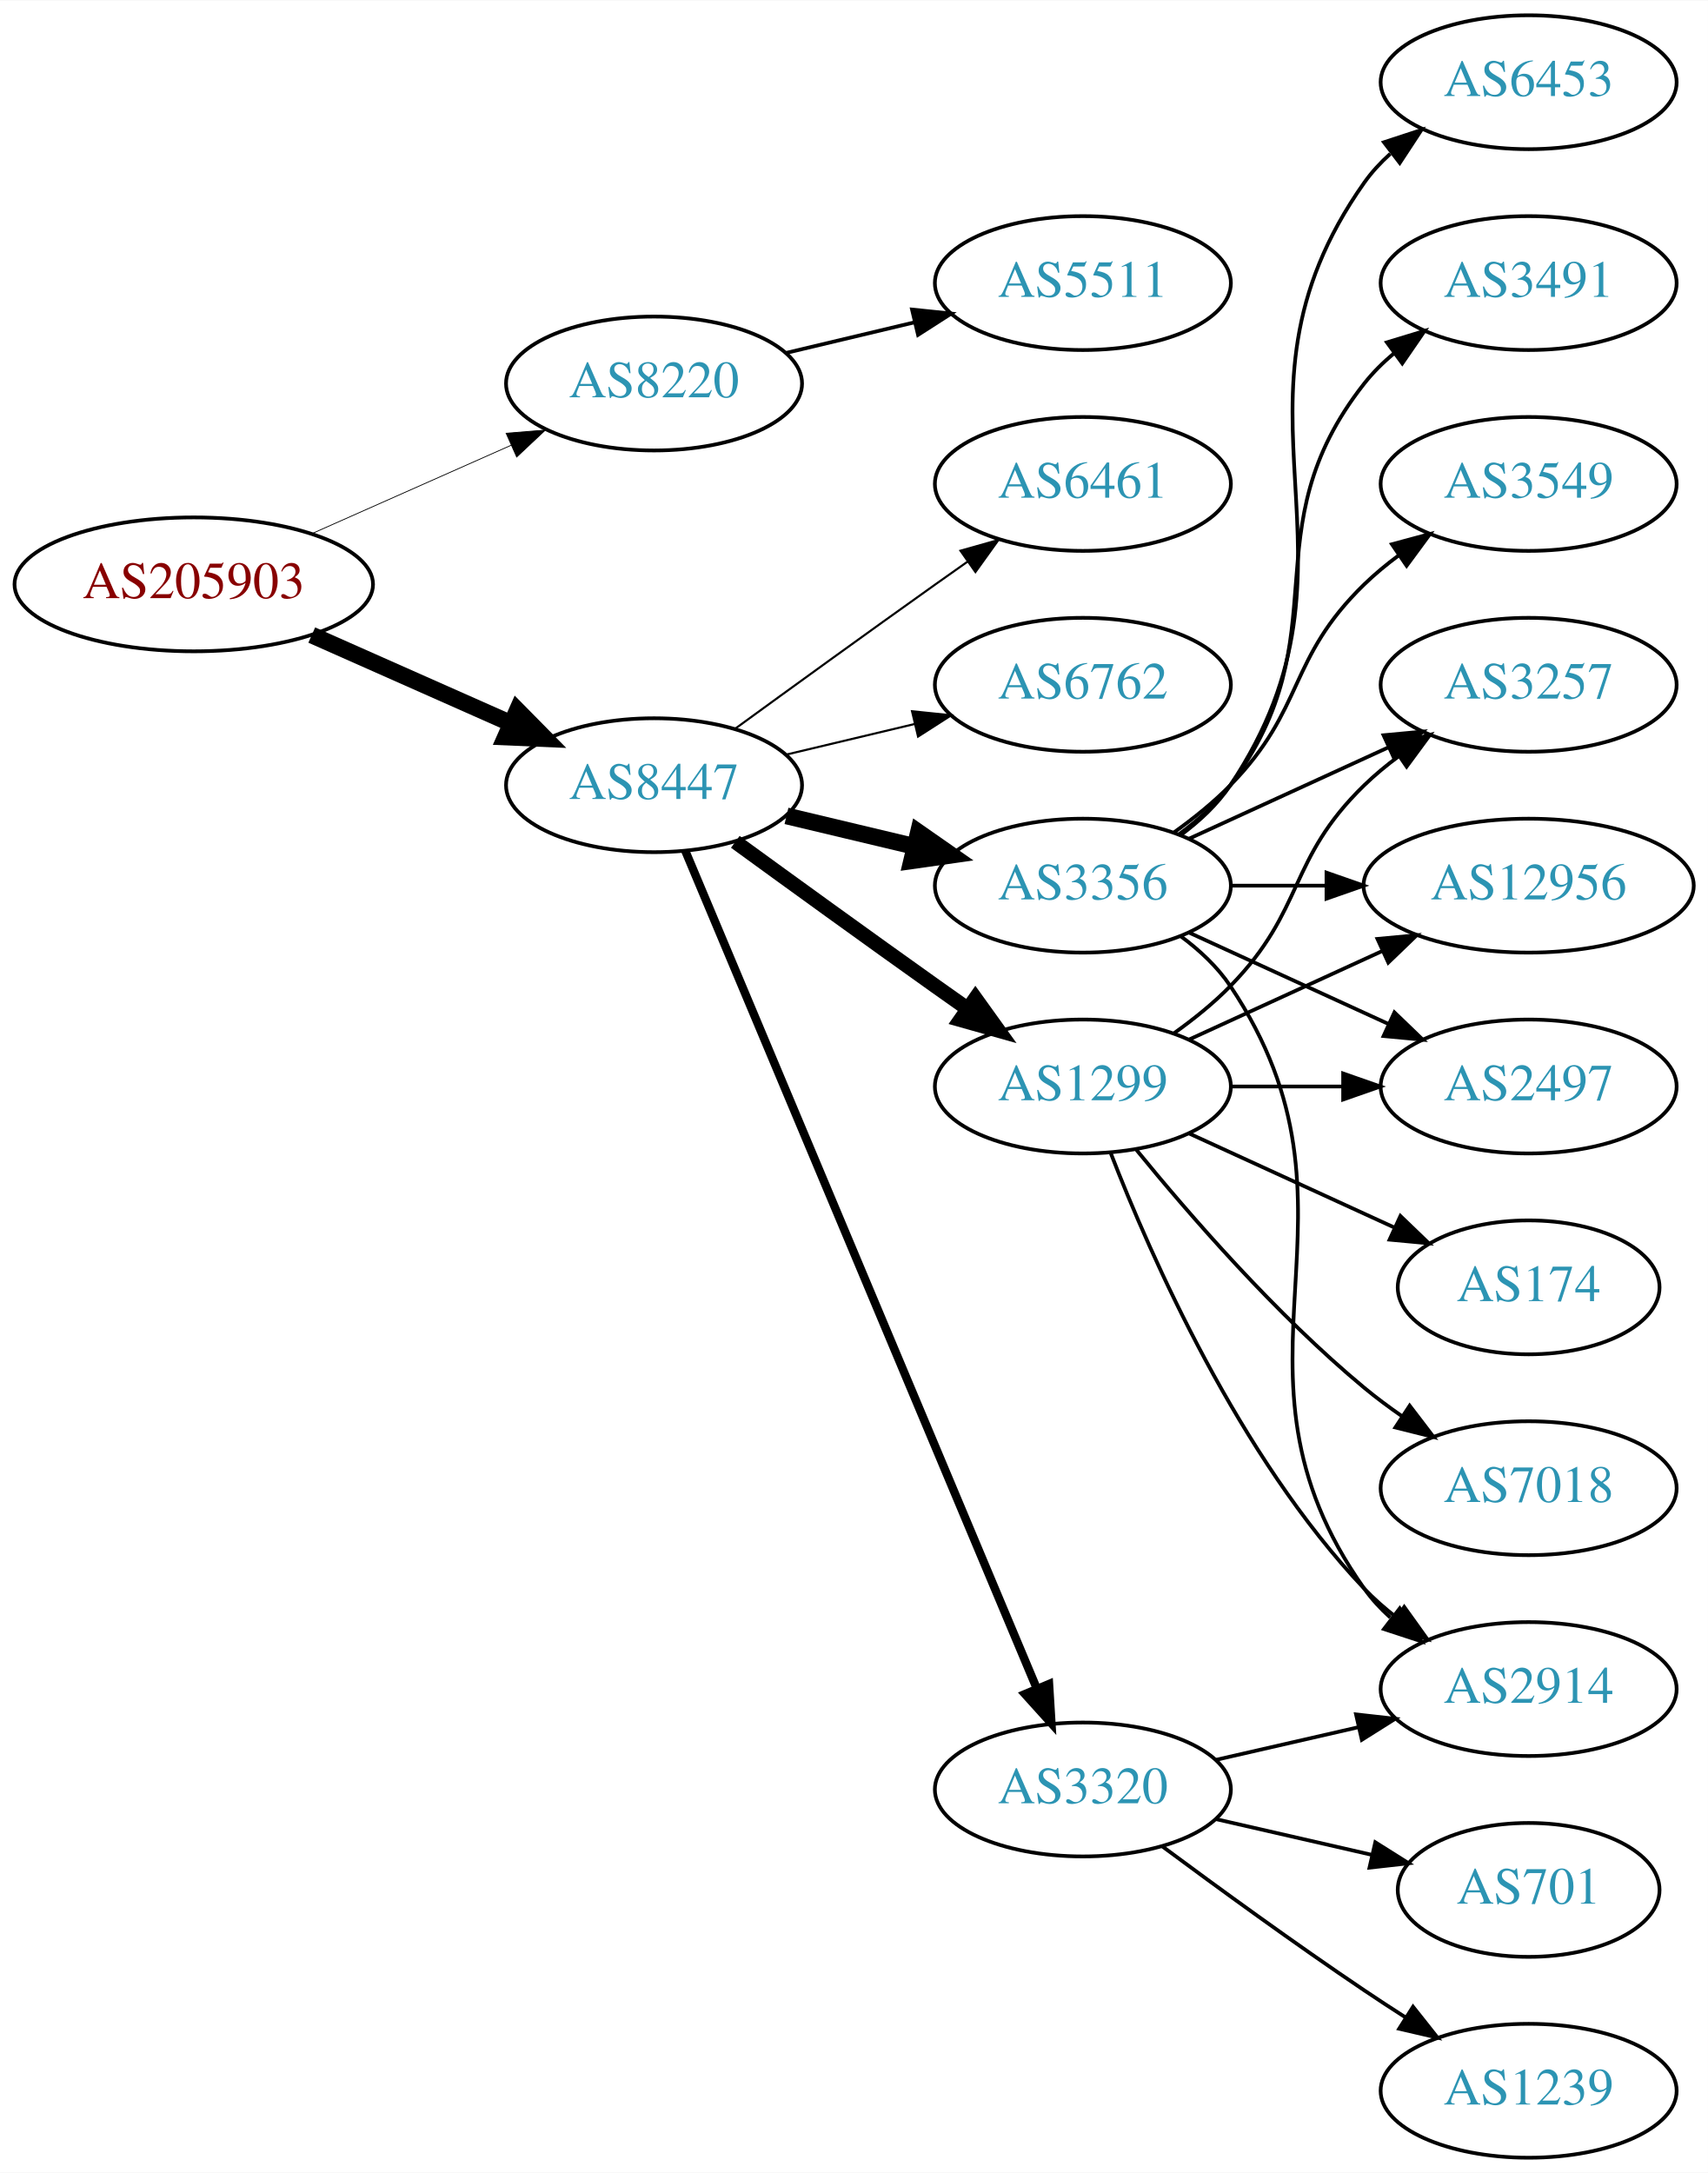
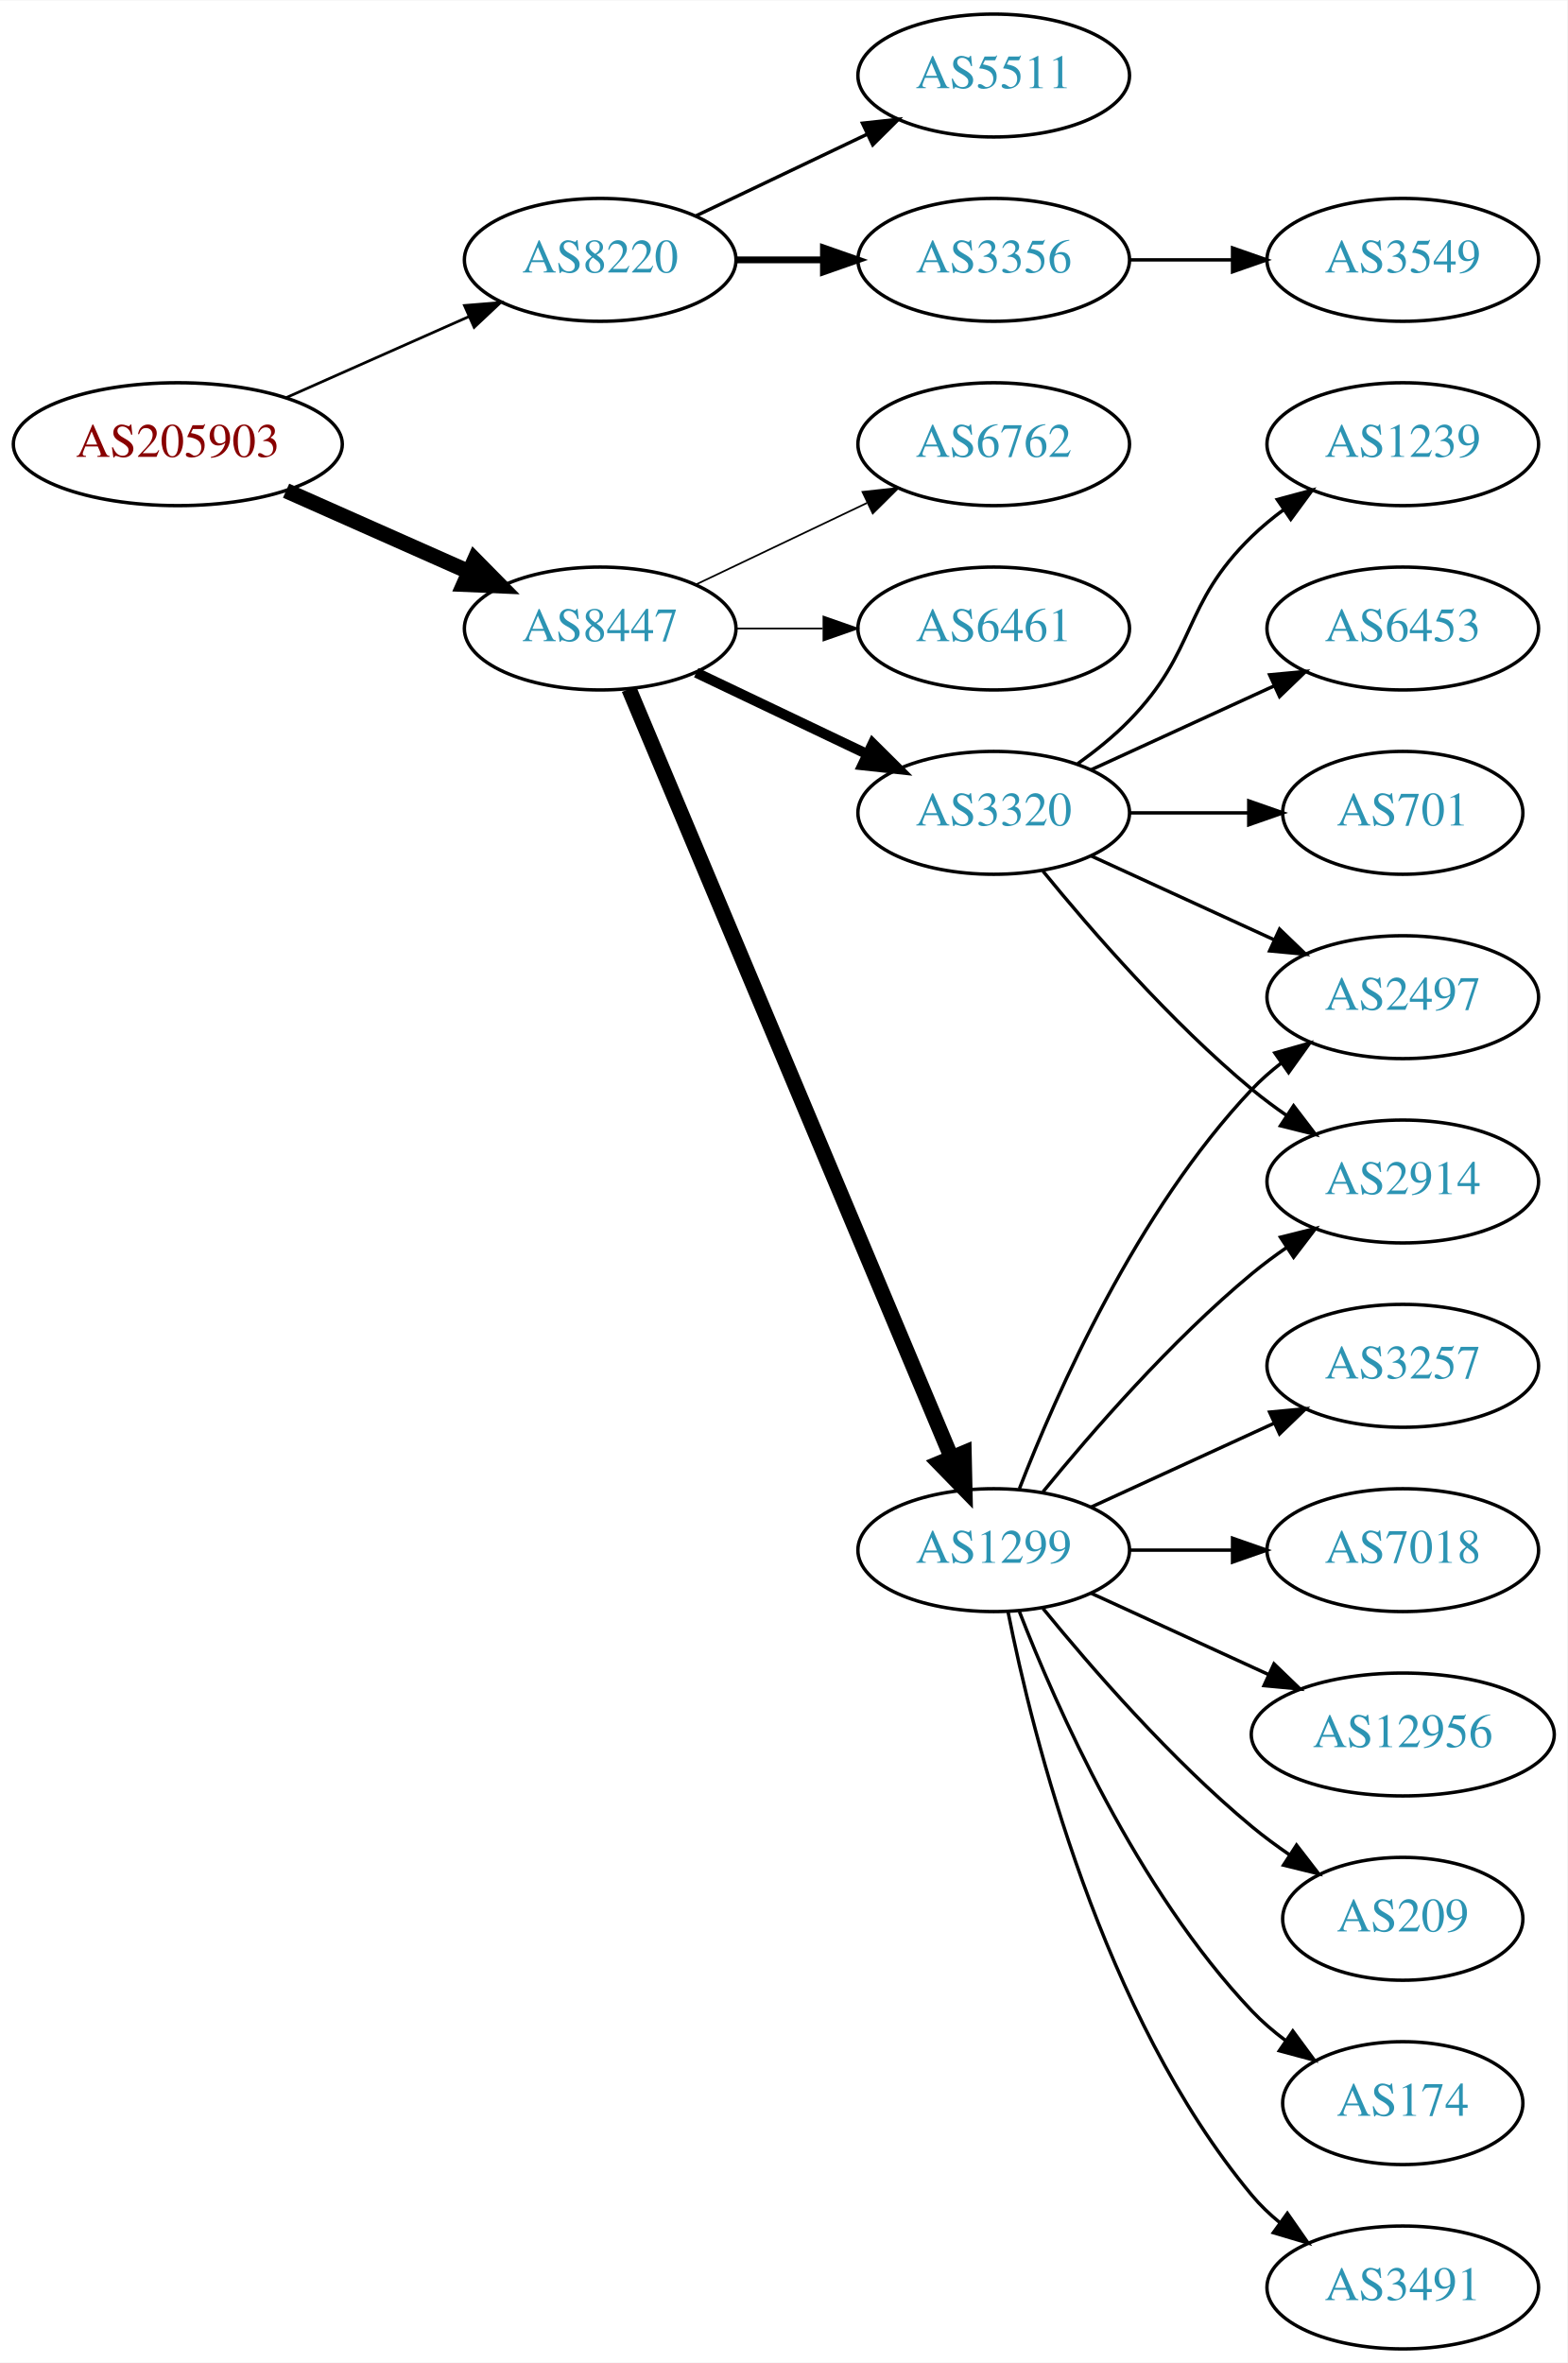
- <svg xmlns="http://www.w3.org/2000/svg" xmlns:xlink="http://www.w3.org/1999/xlink" width="459pt" height="584pt" viewBox="0.00 0.00 459.17 584.00">
-   <g id="graph0" class="graph" transform="scale(1 1) rotate(0) translate(4 580)">
-     <polygon fill="white" stroke="none" points="-4,4 -4,-580 455.17,-580 455.17,4 -4,4" />
+ <svg xmlns="http://www.w3.org/2000/svg" xmlns:xlink="http://www.w3.org/1999/xlink" width="459pt" height="692pt" viewBox="0.00 0.00 459.17 692.00">
+   <g id="graph0" class="graph" transform="scale(1 1) rotate(0) translate(4 688)">
+     <polygon fill="white" stroke="none" points="-4,4 -4,-688 455.17,-688 455.17,4 -4,4" />
    <g id="node1" class="node">
      <g id="a_node1">
        <a xlink:href="/asn/205903" xlink:title="AS205903 ~ Bank Gutmann Aktiengesellschaft [AT]">
-           <ellipse fill="#ffffff" stroke="black" cx="48.096" cy="-423" rx="48.192" ry="18" />
-           <text text-anchor="middle" x="48.096" y="-419.3" font-family="Times,serif" font-size="14.00" fill="#880000">AS205903</text>
+           <ellipse fill="#ffffff" stroke="black" cx="48.096" cy="-558" rx="48.192" ry="18" />
+           <text text-anchor="middle" x="48.096" y="-554.3" font-family="Times,serif" font-size="14.00" fill="#880000">AS205903</text>
        </a>
      </g>
    </g>
    <g id="node2" class="node">
      <g id="a_node2">
        <a xlink:href="/asn/8220" xlink:title="AS8220 ~ COLT [GB]">
-           <ellipse fill="#ffffff" stroke="black" cx="171.838" cy="-477" rx="39.794" ry="18" />
-           <text text-anchor="middle" x="171.838" y="-473.3" font-family="Times,serif" font-size="14.00" fill="#2c94b3">AS8220</text>
+           <ellipse fill="#ffffff" stroke="black" cx="171.838" cy="-612" rx="39.794" ry="18" />
+           <text text-anchor="middle" x="171.838" y="-608.3" font-family="Times,serif" font-size="14.00" fill="#2c94b3">AS8220</text>
        </a>
      </g>
    </g>
    <g id="edge1" class="edge">
-       <path fill="none" stroke="black" stroke-width="0.214" d="M79.816,-436.626C96.101,-443.85 116.238,-452.781 133.427,-460.406" />
-       <polygon fill="black" stroke="black" stroke-width="0.214" points="132.07,-463.633 142.631,-464.488 134.909,-457.234 132.07,-463.633" />
+       <path fill="none" stroke="black" stroke-width="0.794" d="M79.816,-571.626C96.101,-578.85 116.238,-587.781 133.427,-595.406" />
+       <polygon fill="black" stroke="black" stroke-width="0.794" points="132.07,-598.633 142.631,-599.488 134.909,-592.234 132.07,-598.633" />
    </g>
    <g id="node3" class="node">
      <g id="a_node3">
        <a xlink:href="/asn/8447" xlink:title="AS8447 ~ A1 Telekom Austria AG [AT]">
-           <ellipse fill="#ffffff" stroke="black" cx="171.838" cy="-369" rx="39.794" ry="18" />
-           <text text-anchor="middle" x="171.838" y="-365.3" font-family="Times,serif" font-size="14.00" fill="#2c94b3">AS8447</text>
+           <ellipse fill="#ffffff" stroke="black" cx="171.838" cy="-504" rx="39.794" ry="18" />
+           <text text-anchor="middle" x="171.838" y="-500.3" font-family="Times,serif" font-size="14.00" fill="#2c94b3">AS8447</text>
        </a>
      </g>
    </g>
    <g id="edge2" class="edge">
-       <path fill="none" stroke="black" stroke-width="4.5" d="M79.816,-409.374C96.101,-402.15 116.238,-393.219 133.427,-385.594" />
-       <polygon fill="black" stroke="black" stroke-width="4.5" points="135.086,-389.166 142.631,-381.512 131.893,-381.967 135.086,-389.166" />
+       <path fill="none" stroke="black" stroke-width="4.5" d="M79.816,-544.374C96.101,-537.15 116.238,-528.219 133.427,-520.594" />
+       <polygon fill="black" stroke="black" stroke-width="4.5" points="135.086,-524.166 142.631,-516.512 131.893,-516.967 135.086,-524.166" />
    </g>
    <g id="node4" class="node">
      <g id="a_node4">
        <a xlink:href="/asn/5511" xlink:title="AS5511 ~ Orange S.A. [FR]">
-           <ellipse fill="#ffffff" stroke="black" cx="287.131" cy="-504" rx="39.794" ry="18" />
-           <text text-anchor="middle" x="287.131" y="-500.3" font-family="Times,serif" font-size="14.00" fill="#2c94b3">AS5511</text>
+           <ellipse fill="#ffffff" stroke="black" cx="287.131" cy="-666" rx="39.794" ry="18" />
+           <text text-anchor="middle" x="287.131" y="-662.3" font-family="Times,serif" font-size="14.00" fill="#2c94b3">AS5511</text>
        </a>
      </g>
    </g>
    <g id="edge3" class="edge">
-       <path fill="none" stroke="black" d="M207.445,-485.248C218.316,-487.838 230.471,-490.735 241.913,-493.462" />
-       <polygon fill="black" stroke="black" points="241.197,-496.889 251.736,-495.803 242.819,-490.08 241.197,-496.889" />
+       <path fill="none" stroke="black" d="M199.974,-624.934C214.968,-632.081 233.789,-641.052 250.013,-648.785" />
+       <polygon fill="black" stroke="black" points="248.683,-652.028 259.216,-653.171 251.695,-645.709 248.683,-652.028" />
    </g>
    <g id="node5" class="node">
      <g id="a_node5">
-         <a xlink:href="/asn/1299" xlink:title="AS1299 ~ Telia Carrier [EU]">
-           <ellipse fill="#ffffff" stroke="black" cx="287.131" cy="-288" rx="39.794" ry="18" />
-           <text text-anchor="middle" x="287.131" y="-284.3" font-family="Times,serif" font-size="14.00" fill="#2c94b3">AS1299</text>
+         <a xlink:href="/asn/3356" xlink:title="AS3356 ~ Level 3 Parent, LLC [US]">
+           <ellipse fill="#ffffff" stroke="black" cx="287.131" cy="-612" rx="39.794" ry="18" />
+           <text text-anchor="middle" x="287.131" y="-608.3" font-family="Times,serif" font-size="14.00" fill="#2c94b3">AS3356</text>
        </a>
      </g>
    </g>
    <g id="edge4" class="edge">
-       <path fill="none" stroke="black" stroke-width="3.938" d="M193.686,-353.778C208.62,-342.909 229.234,-327.975 247.484,-315 250.305,-312.995 253.248,-310.915 256.196,-308.841" />
-       <polygon fill="black" stroke="black" stroke-width="3.938" points="258.242,-311.681 264.421,-303.074 254.223,-305.95 258.242,-311.681" />
-     </g>
-     <g id="node6" class="node">
-       <g id="a_node6">
-         <a xlink:href="/asn/3320" xlink:title="AS3320 ~ DTAG [DE]">
-           <ellipse fill="#ffffff" stroke="black" cx="287.131" cy="-99" rx="39.794" ry="18" />
-           <text text-anchor="middle" x="287.131" y="-95.3" font-family="Times,serif" font-size="14.00" fill="#2c94b3">AS3320</text>
-         </a>
-       </g>
-     </g>
-     <g id="edge5" class="edge">
-       <path fill="none" stroke="black" stroke-width="2.25" d="M180.271,-351.285C199.597,-305.229 251.52,-181.486 274.692,-126.261" />
-       <polygon fill="black" stroke="black" stroke-width="2.25" points="278.028,-127.356 278.67,-116.781 271.573,-124.648 278.028,-127.356" />
+       <path fill="none" stroke="black" stroke-width="2" d="M211.51,-612C219.713,-612 228.477,-612 237.009,-612" />
+       <polygon fill="black" stroke="black" stroke-width="2" points="237.248,-615.5 247.248,-612 237.248,-608.5 237.248,-615.5" />
    </g>
    <g id="node7" class="node">
      <g id="a_node7">
-         <a xlink:href="/asn/3356" xlink:title="AS3356 ~ Level 3 Parent, LLC [US]">
-           <ellipse fill="#ffffff" stroke="black" cx="287.131" cy="-342" rx="39.794" ry="18" />
-           <text text-anchor="middle" x="287.131" y="-338.3" font-family="Times,serif" font-size="14.00" fill="#2c94b3">AS3356</text>
+         <a xlink:href="/asn/1299" xlink:title="AS1299 ~ Telia Carrier [EU]">
+           <ellipse fill="#ffffff" stroke="black" cx="287.131" cy="-234" rx="39.794" ry="18" />
+           <text text-anchor="middle" x="287.131" y="-230.3" font-family="Times,serif" font-size="14.00" fill="#2c94b3">AS1299</text>
        </a>
      </g>
    </g>
    <g id="edge6" class="edge">
-       <path fill="none" stroke="black" stroke-width="4.5" d="M207.445,-360.752C218.316,-358.162 230.471,-355.265 241.913,-352.538" />
-       <polygon fill="black" stroke="black" stroke-width="4.5" points="242.921,-356.346 251.736,-350.197 241.095,-348.685 242.921,-356.346" />
+       <path fill="none" stroke="black" stroke-width="4.5" d="M180.271,-486.285C199.597,-440.229 251.52,-316.486 274.692,-261.261" />
+       <polygon fill="black" stroke="black" stroke-width="4.5" points="278.432,-262.525 278.67,-251.781 271.17,-259.478 278.432,-262.525" />
    </g>
    <g id="node8" class="node">
      <g id="a_node8">
-         <a xlink:href="/asn/6461" xlink:title="AS6461 ~ Zayo Bandwidth [US]">
+         <a xlink:href="/asn/3320" xlink:title="AS3320 ~ DTAG [DE]">
          <ellipse fill="#ffffff" stroke="black" cx="287.131" cy="-450" rx="39.794" ry="18" />
-           <text text-anchor="middle" x="287.131" y="-446.3" font-family="Times,serif" font-size="14.00" fill="#2c94b3">AS6461</text>
+           <text text-anchor="middle" x="287.131" y="-446.3" font-family="Times,serif" font-size="14.00" fill="#2c94b3">AS3320</text>
        </a>
      </g>
    </g>
    <g id="edge7" class="edge">
-       <path fill="none" stroke="black" stroke-width="0.562" d="M193.686,-384.222C208.62,-395.091 229.234,-410.025 247.484,-423 250.305,-425.005 253.248,-427.085 256.196,-429.159" />
-       <polygon fill="black" stroke="black" stroke-width="0.562" points="254.223,-432.05 264.421,-434.926 258.242,-426.319 254.223,-432.05" />
+       <path fill="none" stroke="black" stroke-width="3" d="M199.974,-491.066C214.968,-483.919 233.789,-474.948 250.013,-467.215" />
+       <polygon fill="black" stroke="black" stroke-width="3" points="251.695,-470.291 259.216,-462.829 248.683,-463.972 251.695,-470.291" />
    </g>
    <g id="node9" class="node">
      <g id="a_node9">
        <a xlink:href="/asn/6762" xlink:title="AS6762 ~ TELECOM ITALIA SPARKLE S.p.A. [IT]">
-           <ellipse fill="#ffffff" stroke="black" cx="287.131" cy="-396" rx="39.794" ry="18" />
-           <text text-anchor="middle" x="287.131" y="-392.3" font-family="Times,serif" font-size="14.00" fill="#2c94b3">AS6762</text>
+           <ellipse fill="#ffffff" stroke="black" cx="287.131" cy="-558" rx="39.794" ry="18" />
+           <text text-anchor="middle" x="287.131" y="-554.3" font-family="Times,serif" font-size="14.00" fill="#2c94b3">AS6762</text>
        </a>
      </g>
    </g>
    <g id="edge8" class="edge">
-       <path fill="none" stroke="black" stroke-width="0.562" d="M207.445,-377.248C218.316,-379.838 230.471,-382.735 241.913,-385.462" />
-       <polygon fill="black" stroke="black" stroke-width="0.562" points="241.197,-388.889 251.736,-387.803 242.819,-382.08 241.197,-388.889" />
+       <path fill="none" stroke="black" stroke-width="0.5" d="M199.974,-516.934C214.968,-524.081 233.789,-533.052 250.013,-540.785" />
+       <polygon fill="black" stroke="black" stroke-width="0.5" points="248.683,-544.028 259.216,-545.171 251.695,-537.709 248.683,-544.028" />
    </g>
    <g id="node10" class="node">
      <g id="a_node10">
-         <a xlink:href="/asn/2497" xlink:title="AS2497 ~ Internet Initiative Japan Inc. [JP]">
-           <ellipse fill="#ffffff" stroke="black" cx="406.973" cy="-288" rx="39.794" ry="18" />
-           <text text-anchor="middle" x="406.973" y="-284.3" font-family="Times,serif" font-size="14.00" fill="#2c94b3">AS2497</text>
+         <a xlink:href="/asn/6461" xlink:title="AS6461 ~ Zayo Bandwidth [US]">
+           <ellipse fill="#ffffff" stroke="black" cx="287.131" cy="-504" rx="39.794" ry="18" />
+           <text text-anchor="middle" x="287.131" y="-500.3" font-family="Times,serif" font-size="14.00" fill="#2c94b3">AS6461</text>
        </a>
      </g>
    </g>
    <g id="edge9" class="edge">
-       <path fill="none" stroke="black" d="M327.044,-288C336.597,-288 346.947,-288 356.909,-288" />
-       <polygon fill="black" stroke="black" points="357.102,-291.5 367.102,-288 357.102,-284.5 357.102,-291.5" />
+       <path fill="none" stroke="black" stroke-width="0.5" d="M211.51,-504C219.713,-504 228.477,-504 237.009,-504" />
+       <polygon fill="black" stroke="black" stroke-width="0.5" points="237.248,-507.5 247.248,-504 237.248,-500.5 237.248,-507.5" />
+     </g>
+     <g id="node6" class="node">
+       <g id="a_node6">
+         <a xlink:href="/asn/3549" xlink:title="AS3549 ~ Level 3 Parent, LLC [US]">
+           <ellipse fill="#ffffff" stroke="black" cx="406.973" cy="-612" rx="39.794" ry="18" />
+           <text text-anchor="middle" x="406.973" y="-608.3" font-family="Times,serif" font-size="14.00" fill="#2c94b3">AS3549</text>
+         </a>
+       </g>
+     </g>
+     <g id="edge5" class="edge">
+       <path fill="none" stroke="black" d="M327.044,-612C336.597,-612 346.947,-612 356.909,-612" />
+       <polygon fill="black" stroke="black" points="357.102,-615.5 367.102,-612 357.102,-608.5 357.102,-615.5" />
    </g>
    <g id="node11" class="node">
      <g id="a_node11">
-         <a xlink:href="/asn/3257" xlink:title="AS3257 ~ GTT [DE]">
+         <a xlink:href="/asn/2497" xlink:title="AS2497 ~ Internet Initiative Japan Inc. [JP]">
          <ellipse fill="#ffffff" stroke="black" cx="406.973" cy="-396" rx="39.794" ry="18" />
-           <text text-anchor="middle" x="406.973" y="-392.3" font-family="Times,serif" font-size="14.00" fill="#2c94b3">AS3257</text>
+           <text text-anchor="middle" x="406.973" y="-392.3" font-family="Times,serif" font-size="14.00" fill="#2c94b3">AS2497</text>
        </a>
      </g>
    </g>
    <g id="edge10" class="edge">
-       <path fill="none" stroke="black" d="M311.725,-302.389C316.981,-306.148 322.313,-310.437 326.777,-315 346.95,-335.617 342.084,-348.906 362.777,-369 365.623,-371.763 368.796,-374.386 372.096,-376.834" />
-       <polygon fill="black" stroke="black" points="370.213,-379.786 380.444,-382.538 374.162,-374.006 370.213,-379.786" />
+       <path fill="none" stroke="black" d="M294.654,-251.994C305.404,-279.728 329.062,-333.429 362.777,-369 365.363,-371.728 368.281,-374.294 371.349,-376.677" />
+       <polygon fill="black" stroke="black" points="369.503,-379.658 379.697,-382.543 373.527,-373.93 369.503,-379.658" />
    </g>
    <g id="node12" class="node">
      <g id="a_node12">
-         <a xlink:href="/asn/12956" xlink:title="AS12956 ~ TELXIUS [ES]">
-           <ellipse fill="#ffffff" stroke="black" cx="406.973" cy="-342" rx="44.393" ry="18" />
-           <text text-anchor="middle" x="406.973" y="-338.3" font-family="Times,serif" font-size="14.00" fill="#2c94b3">AS12956</text>
+         <a xlink:href="/asn/3257" xlink:title="AS3257 ~ GTT [DE]">
+           <ellipse fill="#ffffff" stroke="black" cx="406.973" cy="-288" rx="39.794" ry="18" />
+           <text text-anchor="middle" x="406.973" y="-284.3" font-family="Times,serif" font-size="14.00" fill="#2c94b3">AS3257</text>
        </a>
      </g>
    </g>
    <g id="edge11" class="edge">
-       <path fill="none" stroke="black" d="M315.76,-300.661C331.258,-307.762 350.824,-316.728 367.771,-324.494" />
-       <polygon fill="black" stroke="black" points="366.324,-327.681 376.873,-328.665 369.24,-321.317 366.324,-327.681" />
+       <path fill="none" stroke="black" d="M315.76,-246.661C331.717,-253.973 351.987,-263.261 369.27,-271.181" />
+       <polygon fill="black" stroke="black" points="367.969,-274.435 378.518,-275.419 370.885,-268.071 367.969,-274.435" />
    </g>
    <g id="node13" class="node">
      <g id="a_node13">
-         <a xlink:href="/asn/2914" xlink:title="AS2914 ~ NTT America, Inc. [US]">
-           <ellipse fill="#ffffff" stroke="black" cx="406.973" cy="-126" rx="39.794" ry="18" />
-           <text text-anchor="middle" x="406.973" y="-122.3" font-family="Times,serif" font-size="14.00" fill="#2c94b3">AS2914</text>
+         <a xlink:href="/asn/7018" xlink:title="AS7018 ~ AT&amp;T Services, Inc. [US]">
+           <ellipse fill="#ffffff" stroke="black" cx="406.973" cy="-234" rx="39.794" ry="18" />
+           <text text-anchor="middle" x="406.973" y="-230.3" font-family="Times,serif" font-size="14.00" fill="#2c94b3">AS7018</text>
        </a>
      </g>
    </g>
    <g id="edge12" class="edge">
-       <path fill="none" stroke="black" d="M294.654,-270.006C305.404,-242.272 329.062,-188.571 362.777,-153 365.363,-150.272 368.281,-147.706 371.349,-145.323" />
-       <polygon fill="black" stroke="black" points="373.527,-148.07 379.697,-139.457 369.503,-142.342 373.527,-148.07" />
+       <path fill="none" stroke="black" d="M327.044,-234C336.597,-234 346.947,-234 356.909,-234" />
+       <polygon fill="black" stroke="black" points="357.102,-237.5 367.102,-234 357.102,-230.5 357.102,-237.5" />
    </g>
    <g id="node14" class="node">
      <g id="a_node14">
-         <a xlink:href="/asn/7018" xlink:title="AS7018 ~ AT&amp;T Services, Inc. [US]">
-           <ellipse fill="#ffffff" stroke="black" cx="406.973" cy="-180" rx="39.794" ry="18" />
-           <text text-anchor="middle" x="406.973" y="-176.3" font-family="Times,serif" font-size="14.00" fill="#2c94b3">AS7018</text>
+         <a xlink:href="/asn/12956" xlink:title="AS12956 ~ TELXIUS [ES]">
+           <ellipse fill="#ffffff" stroke="black" cx="406.973" cy="-180" rx="44.393" ry="18" />
+           <text text-anchor="middle" x="406.973" y="-176.3" font-family="Times,serif" font-size="14.00" fill="#2c94b3">AS12956</text>
        </a>
      </g>
    </g>
    <g id="edge13" class="edge">
-       <path fill="none" stroke="black" d="M301.55,-270.935C315.665,-253.625 339.079,-226.655 362.777,-207 365.994,-204.332 369.494,-201.73 373.065,-199.259" />
-       <polygon fill="black" stroke="black" points="374.988,-202.183 381.421,-193.764 371.143,-196.334 374.988,-202.183" />
+       <path fill="none" stroke="black" d="M315.76,-221.339C331.258,-214.238 350.824,-205.272 367.771,-197.506" />
+       <polygon fill="black" stroke="black" points="369.24,-200.683 376.873,-193.335 366.324,-194.319 369.24,-200.683" />
    </g>
    <g id="node15" class="node">
      <g id="a_node15">
-         <a xlink:href="/asn/174" xlink:title="AS174 ~ Cogent Communications [US]">
-           <ellipse fill="#ffffff" stroke="black" cx="406.973" cy="-234" rx="35.194" ry="18" />
-           <text text-anchor="middle" x="406.973" y="-230.3" font-family="Times,serif" font-size="14.00" fill="#2c94b3">AS174</text>
+         <a xlink:href="/asn/209" xlink:title="AS209 ~ CenturyLink Communications, LLC [US]">
+           <ellipse fill="#ffffff" stroke="black" cx="406.973" cy="-126" rx="35.194" ry="18" />
+           <text text-anchor="middle" x="406.973" y="-122.3" font-family="Times,serif" font-size="14.00" fill="#2c94b3">AS209</text>
        </a>
      </g>
    </g>
    <g id="edge14" class="edge">
-       <path fill="none" stroke="black" d="M315.76,-275.339C332.176,-267.817 353.158,-258.202 370.754,-250.139" />
-       <polygon fill="black" stroke="black" points="372.499,-253.189 380.132,-245.842 369.583,-246.826 372.499,-253.189" />
-     </g>
-     <g id="edge16" class="edge">
-       <path fill="none" stroke="black" d="M322.85,-106.955C334.85,-109.704 348.471,-112.825 361.164,-115.733" />
-       <polygon fill="black" stroke="black" points="360.566,-119.187 371.095,-118.009 362.129,-112.364 360.566,-119.187" />
+       <path fill="none" stroke="black" d="M301.55,-216.935C315.665,-199.625 339.079,-172.655 362.777,-153 366.241,-150.128 370.033,-147.331 373.888,-144.692" />
+       <polygon fill="black" stroke="black" points="375.849,-147.592 382.32,-139.203 372.03,-141.725 375.849,-147.592" />
    </g>
    <g id="node16" class="node">
      <g id="a_node16">
-         <a xlink:href="/asn/701" xlink:title="AS701 ~ UUNET [US]">
-           <ellipse fill="#ffffff" stroke="black" cx="406.973" cy="-72" rx="35.194" ry="18" />
-           <text text-anchor="middle" x="406.973" y="-68.3" font-family="Times,serif" font-size="14.00" fill="#2c94b3">AS701</text>
+         <a xlink:href="/asn/2914" xlink:title="AS2914 ~ NTT America, Inc. [US]">
+           <ellipse fill="#ffffff" stroke="black" cx="406.973" cy="-342" rx="39.794" ry="18" />
+           <text text-anchor="middle" x="406.973" y="-338.3" font-family="Times,serif" font-size="14.00" fill="#2c94b3">AS2914</text>
        </a>
      </g>
    </g>
    <g id="edge15" class="edge">
-       <path fill="none" stroke="black" d="M322.85,-91.045C335.943,-88.045 350.965,-84.603 364.606,-81.478" />
-       <polygon fill="black" stroke="black" points="365.747,-84.807 374.713,-79.162 364.184,-77.984 365.747,-84.807" />
+       <path fill="none" stroke="black" d="M301.55,-251.065C315.665,-268.375 339.079,-295.345 362.777,-315 365.994,-317.668 369.494,-320.27 373.065,-322.741" />
+       <polygon fill="black" stroke="black" points="371.143,-325.666 381.421,-328.236 374.988,-319.817 371.143,-325.666" />
    </g>
    <g id="node17" class="node">
      <g id="a_node17">
-         <a xlink:href="/asn/1239" xlink:title="AS1239 ~ Sprint [US]">
-           <ellipse fill="#ffffff" stroke="black" cx="406.973" cy="-18" rx="39.794" ry="18" />
-           <text text-anchor="middle" x="406.973" y="-14.3" font-family="Times,serif" font-size="14.00" fill="#2c94b3">AS1239</text>
-         </a>
-       </g>
-     </g>
-     <g id="edge17" class="edge">
-       <path fill="none" stroke="black" d="M308.461,-83.723C323.324,-72.696 344.068,-57.593 362.777,-45 366.326,-42.611 370.077,-40.161 373.825,-37.758" />
-       <polygon fill="black" stroke="black" points="375.893,-40.591 382.474,-32.288 372.151,-34.675 375.893,-40.591" />
-     </g>
-     <g id="edge21" class="edge">
-       <path fill="none" stroke="black" d="M315.76,-329.339C331.717,-322.027 351.987,-312.739 369.27,-304.819" />
-       <polygon fill="black" stroke="black" points="370.885,-307.929 378.518,-300.581 367.969,-301.565 370.885,-307.929" />
-     </g>
-     <g id="edge24" class="edge">
-       <path fill="none" stroke="black" d="M315.76,-354.661C331.717,-361.973 351.987,-371.261 369.27,-379.181" />
-       <polygon fill="black" stroke="black" points="367.969,-382.435 378.518,-383.419 370.885,-376.071 367.969,-382.435" />
-     </g>
-     <g id="edge22" class="edge">
-       <path fill="none" stroke="black" d="M327.044,-342C335.146,-342 343.821,-342 352.348,-342" />
-       <polygon fill="black" stroke="black" points="352.625,-345.5 362.625,-342 352.625,-338.5 352.625,-345.5" />
-     </g>
-     <g id="edge23" class="edge">
-       <path fill="none" stroke="black" d="M313.45,-328.393C318.506,-324.649 323.318,-320.169 326.777,-315 367.802,-253.706 320.198,-213.225 362.777,-153 364.769,-150.184 367.156,-147.599 369.772,-145.24" />
-       <polygon fill="black" stroke="black" points="372.324,-147.694 378.14,-138.838 368.071,-142.135 372.324,-147.694" />
+         <a xlink:href="/asn/174" xlink:title="AS174 ~ Cogent Communications [US]">
+           <ellipse fill="#ffffff" stroke="black" cx="406.973" cy="-72" rx="35.194" ry="18" />
+           <text text-anchor="middle" x="406.973" y="-68.3" font-family="Times,serif" font-size="14.00" fill="#2c94b3">AS174</text>
+         </a>
+       </g>
+     </g>
+     <g id="edge16" class="edge">
+       <path fill="none" stroke="black" d="M294.654,-216.006C305.404,-188.272 329.062,-134.571 362.777,-99 365.72,-95.895 369.094,-92.999 372.629,-90.345" />
+       <polygon fill="black" stroke="black" points="374.759,-93.129 381.048,-84.603 370.815,-87.346 374.759,-93.129" />
    </g>
    <g id="node18" class="node">
      <g id="a_node18">
        <a xlink:href="/asn/3491" xlink:title="AS3491 ~ PCCW Global, Inc. [US]">
-           <ellipse fill="#ffffff" stroke="black" cx="406.973" cy="-504" rx="39.794" ry="18" />
-           <text text-anchor="middle" x="406.973" y="-500.3" font-family="Times,serif" font-size="14.00" fill="#2c94b3">AS3491</text>
-         </a>
-       </g>
+           <ellipse fill="#ffffff" stroke="black" cx="406.973" cy="-18" rx="39.794" ry="18" />
+           <text text-anchor="middle" x="406.973" y="-14.3" font-family="Times,serif" font-size="14.00" fill="#2c94b3">AS3491</text>
+         </a>
+       </g>
+     </g>
+     <g id="edge17" class="edge">
+       <path fill="none" stroke="black" d="M291.33,-215.927C298.493,-179.859 318.767,-97.875 362.777,-45 365.182,-42.111 367.979,-39.437 370.971,-36.987" />
+       <polygon fill="black" stroke="black" points="373.161,-39.722 379.214,-31.027 369.059,-34.05 373.161,-39.722" />
    </g>
    <g id="edge18" class="edge">
-       <path fill="none" stroke="black" d="M313.062,-355.882C318.138,-359.611 323.056,-364.016 326.777,-369 357.049,-409.542 331.479,-437.246 362.777,-477 365.102,-479.953 367.846,-482.67 370.805,-485.147" />
-       <polygon fill="black" stroke="black" points="368.865,-488.064 379.002,-491.145 372.998,-482.415 368.865,-488.064" />
+       <path fill="none" stroke="black" d="M315.76,-437.339C331.717,-430.027 351.987,-420.739 369.27,-412.819" />
+       <polygon fill="black" stroke="black" points="370.885,-415.929 378.518,-408.581 367.969,-409.565 370.885,-415.929" />
+     </g>
+     <g id="edge20" class="edge">
+       <path fill="none" stroke="black" d="M301.55,-432.935C315.665,-415.625 339.079,-388.655 362.777,-369 365.994,-366.332 369.494,-363.73 373.065,-361.259" />
+       <polygon fill="black" stroke="black" points="374.988,-364.183 381.421,-355.764 371.143,-358.334 374.988,-364.183" />
    </g>
    <g id="node19" class="node">
      <g id="a_node19">
-         <a xlink:href="/asn/3549" xlink:title="AS3549 ~ Level 3 Parent, LLC [US]">
-           <ellipse fill="#ffffff" stroke="black" cx="406.973" cy="-450" rx="39.794" ry="18" />
-           <text text-anchor="middle" x="406.973" y="-446.3" font-family="Times,serif" font-size="14.00" fill="#2c94b3">AS3549</text>
+         <a xlink:href="/asn/1239" xlink:title="AS1239 ~ Sprint [US]">
+           <ellipse fill="#ffffff" stroke="black" cx="406.973" cy="-558" rx="39.794" ry="18" />
+           <text text-anchor="middle" x="406.973" y="-554.3" font-family="Times,serif" font-size="14.00" fill="#2c94b3">AS1239</text>
        </a>
      </g>
    </g>
    <g id="edge19" class="edge">
-       <path fill="none" stroke="black" d="M311.725,-356.389C316.981,-360.148 322.313,-364.437 326.777,-369 346.95,-389.617 342.084,-402.906 362.777,-423 365.623,-425.763 368.796,-428.386 372.096,-430.834" />
-       <polygon fill="black" stroke="black" points="370.213,-433.786 380.444,-436.538 374.162,-428.006 370.213,-433.786" />
+       <path fill="none" stroke="black" d="M311.725,-464.389C316.981,-468.148 322.313,-472.437 326.777,-477 346.95,-497.617 342.084,-510.906 362.777,-531 365.623,-533.763 368.796,-536.386 372.096,-538.834" />
+       <polygon fill="black" stroke="black" points="370.213,-541.786 380.444,-544.538 374.162,-536.006 370.213,-541.786" />
    </g>
    <g id="node20" class="node">
      <g id="a_node20">
        <a xlink:href="/asn/6453" xlink:title="AS6453 ~ TATA COMMUNICATIONS (AMERICA) INC [US]">
-           <ellipse fill="#ffffff" stroke="black" cx="406.973" cy="-558" rx="39.794" ry="18" />
-           <text text-anchor="middle" x="406.973" y="-554.3" font-family="Times,serif" font-size="14.00" fill="#2c94b3">AS6453</text>
-         </a>
-       </g>
-     </g>
-     <g id="edge20" class="edge">
-       <path fill="none" stroke="black" d="M313.45,-355.607C318.506,-359.351 323.318,-363.831 326.777,-369 367.802,-430.294 320.198,-470.775 362.777,-531 364.769,-533.816 367.156,-536.401 369.772,-538.76" />
-       <polygon fill="black" stroke="black" points="368.071,-541.865 378.14,-545.162 372.324,-536.306 368.071,-541.865" />
+           <ellipse fill="#ffffff" stroke="black" cx="406.973" cy="-504" rx="39.794" ry="18" />
+           <text text-anchor="middle" x="406.973" y="-500.3" font-family="Times,serif" font-size="14.00" fill="#2c94b3">AS6453</text>
+         </a>
+       </g>
+     </g>
+     <g id="edge21" class="edge">
+       <path fill="none" stroke="black" d="M315.76,-462.661C331.717,-469.973 351.987,-479.261 369.27,-487.181" />
+       <polygon fill="black" stroke="black" points="367.969,-490.435 378.518,-491.419 370.885,-484.071 367.969,-490.435" />
+     </g>
+     <g id="node21" class="node">
+       <g id="a_node21">
+         <a xlink:href="/asn/701" xlink:title="AS701 ~ UUNET [US]">
+           <ellipse fill="#ffffff" stroke="black" cx="406.973" cy="-450" rx="35.194" ry="18" />
+           <text text-anchor="middle" x="406.973" y="-446.3" font-family="Times,serif" font-size="14.00" fill="#2c94b3">AS701</text>
+         </a>
+       </g>
+     </g>
+     <g id="edge22" class="edge">
+       <path fill="none" stroke="black" d="M327.044,-450C338.13,-450 350.29,-450 361.672,-450" />
+       <polygon fill="black" stroke="black" points="361.854,-453.5 371.854,-450 361.854,-446.5 361.854,-453.5" />
    </g>
  </g>
</svg>
